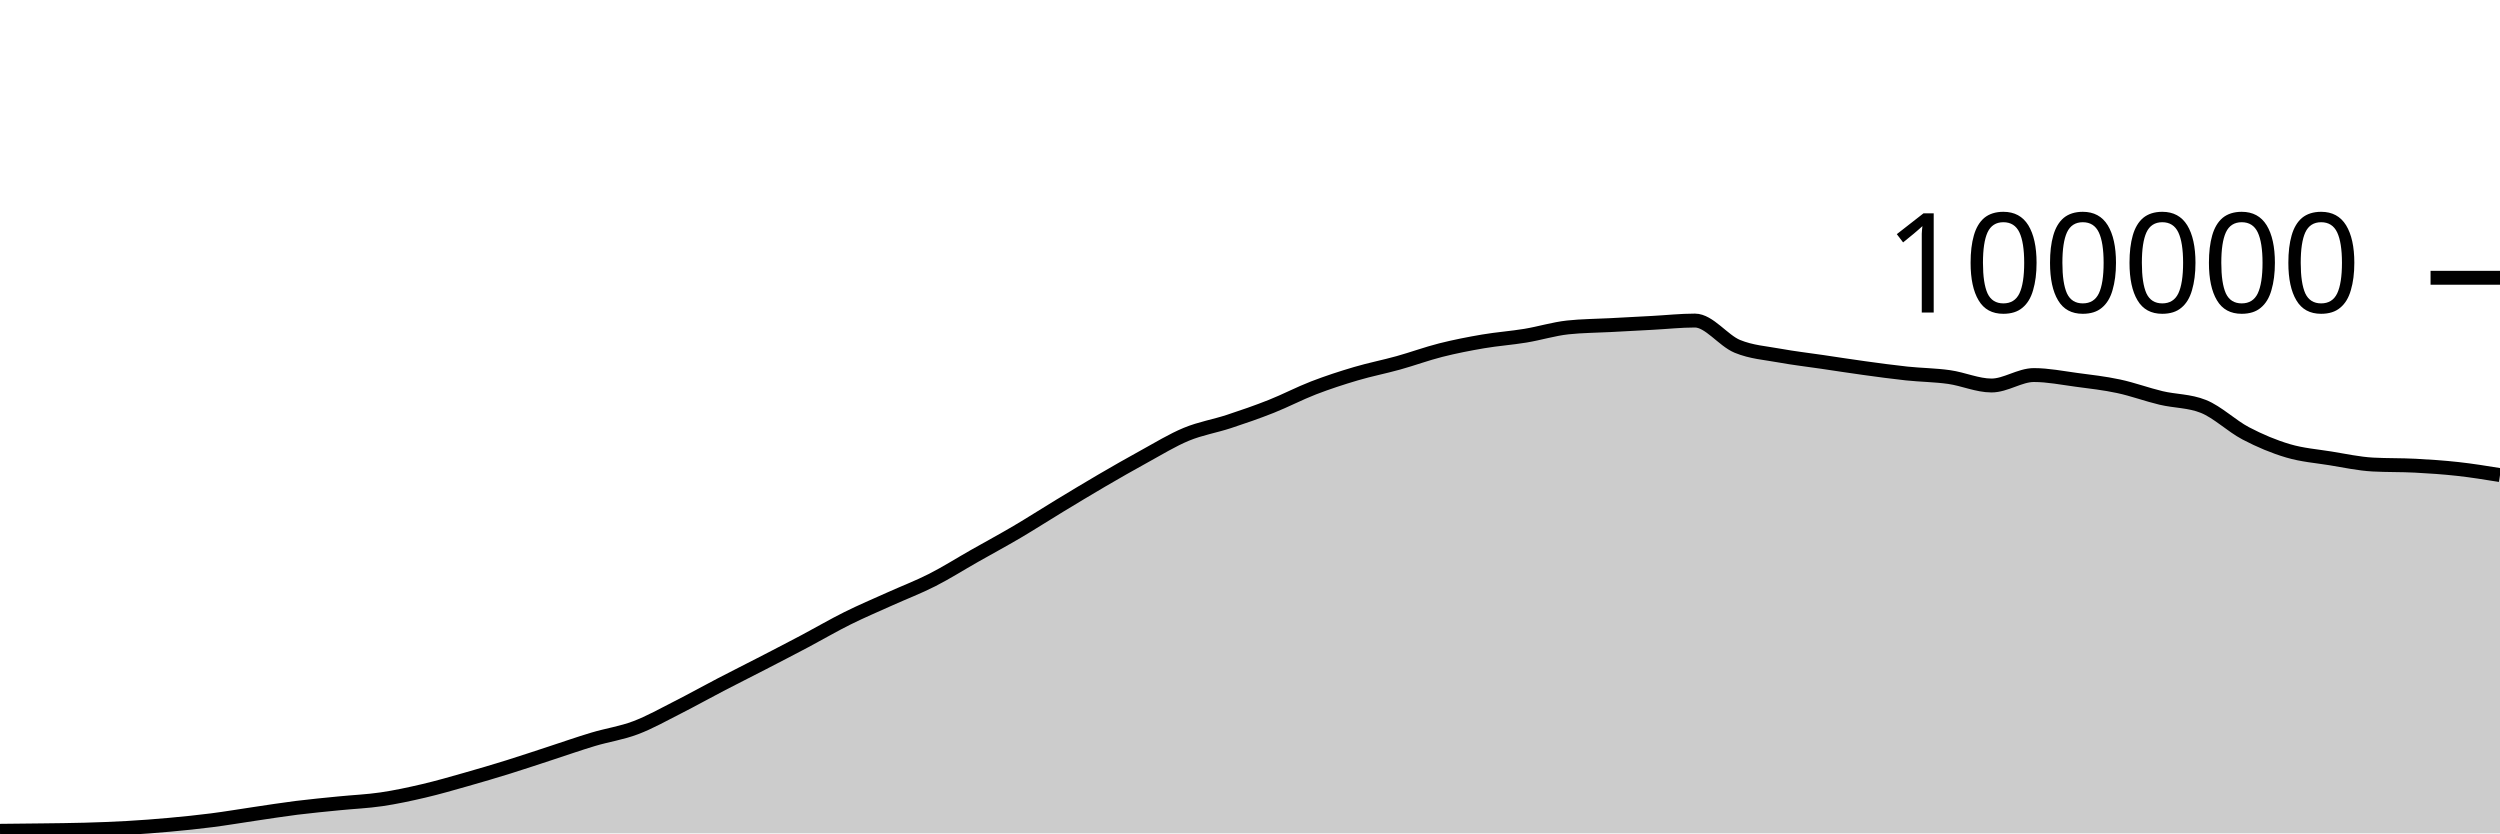
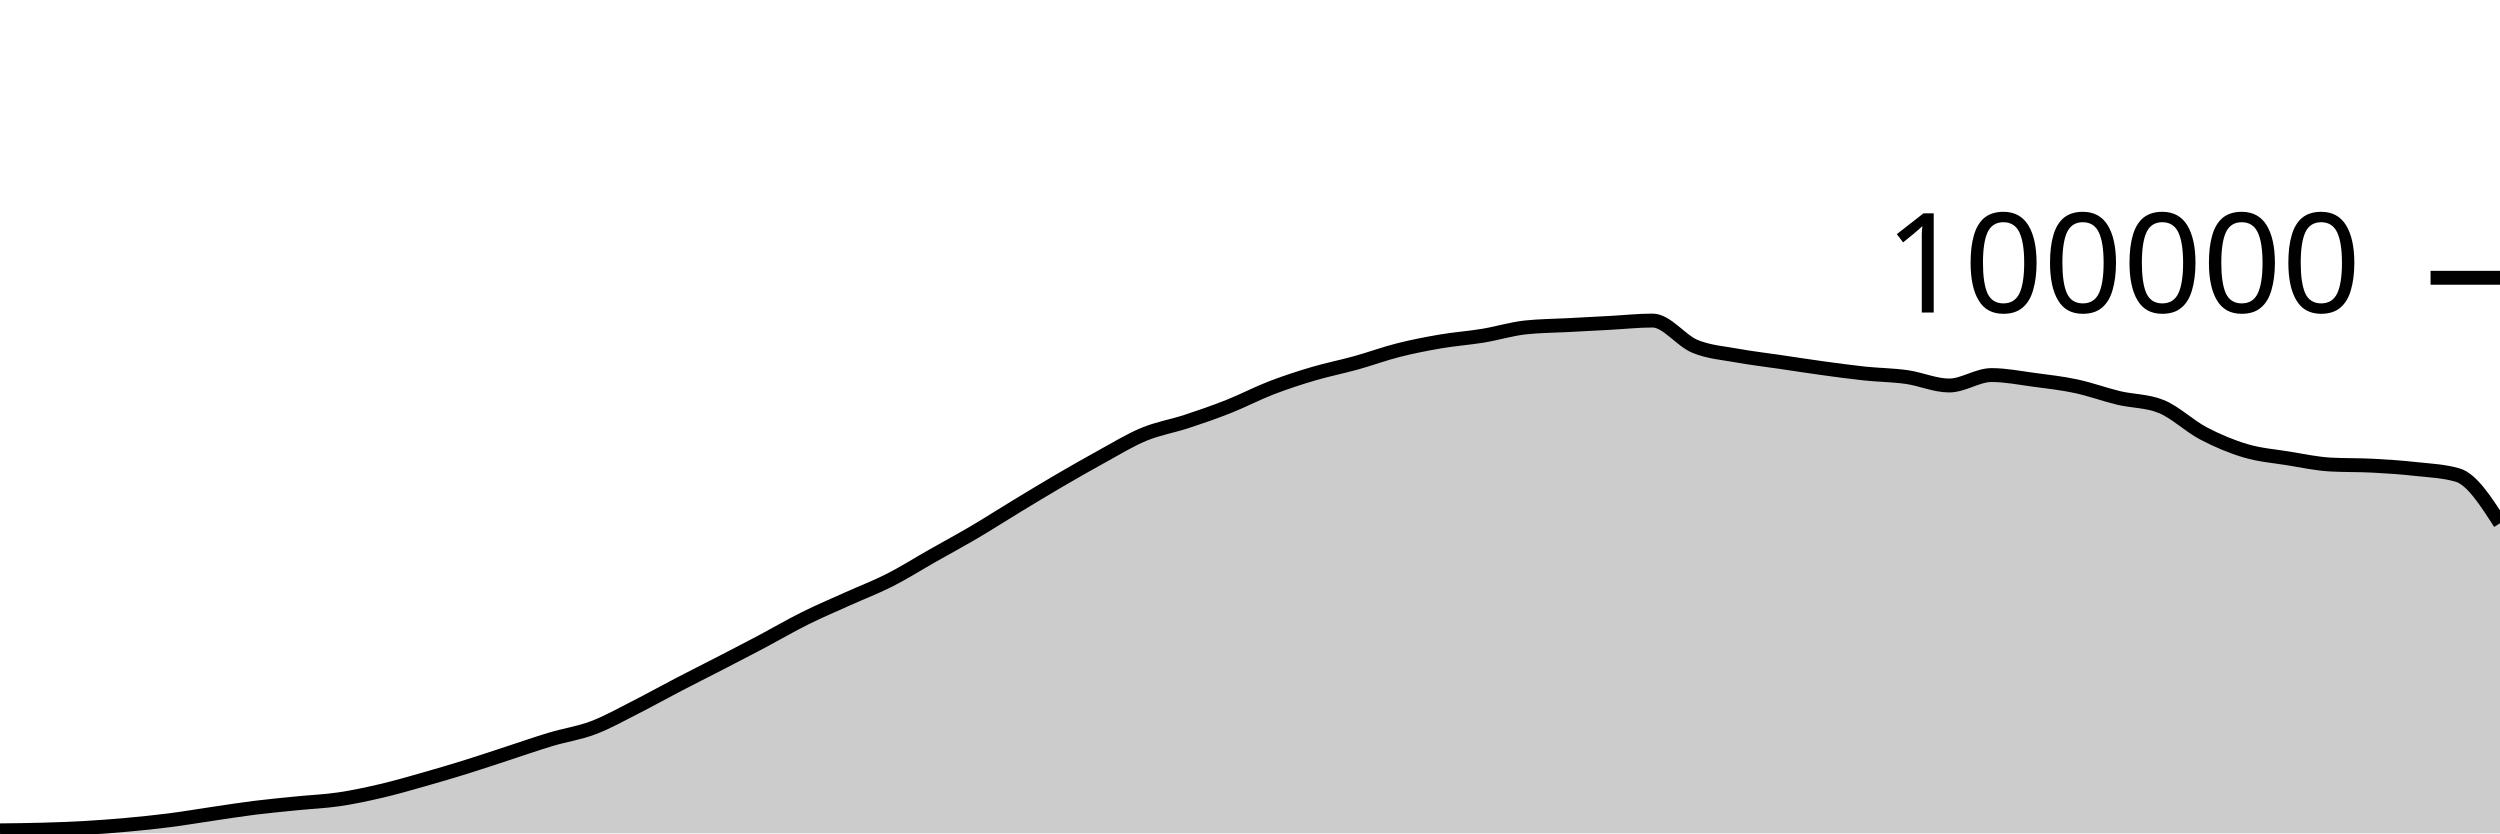
<svg xmlns="http://www.w3.org/2000/svg" viewBox="0 0 180 60">
  <g transform="translate(0,20)">
-     <path class="area" fill="rgba(0, 0, 0, 0.2)" d="M0,39.817C1.017,39.808,2.034,39.798,3.051,39.784C4.068,39.771,5.085,39.763,6.102,39.734C7.119,39.705,8.136,39.669,9.153,39.611C10.169,39.553,11.186,39.477,12.203,39.384C13.22,39.292,14.237,39.188,15.254,39.058C16.271,38.928,17.288,38.753,18.305,38.604C19.322,38.455,20.339,38.291,21.356,38.164C22.373,38.037,23.39,37.943,24.407,37.841C25.424,37.738,26.441,37.699,27.458,37.549C28.475,37.4,29.492,37.181,30.508,36.943C31.525,36.705,32.542,36.409,33.559,36.121C34.576,35.833,35.593,35.533,36.61,35.216C37.627,34.9,38.644,34.555,39.661,34.224C40.678,33.892,41.695,33.533,42.712,33.229C43.729,32.924,44.746,32.782,45.763,32.397C46.78,32.013,47.797,31.436,48.814,30.922C49.831,30.407,50.847,29.837,51.864,29.308C52.881,28.779,53.898,28.271,54.915,27.746C55.932,27.22,56.949,26.695,57.966,26.157C58.983,25.618,60,25.021,61.017,24.516C62.034,24.01,63.051,23.582,64.068,23.123C65.085,22.664,66.102,22.278,67.119,21.762C68.136,21.245,69.153,20.6,70.169,20.024C71.186,19.447,72.203,18.9,73.22,18.301C74.237,17.702,75.254,17.046,76.271,16.43C77.288,15.814,78.305,15.198,79.322,14.604C80.339,14.011,81.356,13.427,82.373,12.87C83.39,12.313,84.407,11.685,85.424,11.265C86.441,10.845,87.458,10.683,88.475,10.349C89.492,10.015,90.508,9.664,91.525,9.261C92.542,8.858,93.559,8.322,94.576,7.929C95.593,7.537,96.61,7.206,97.627,6.906C98.644,6.605,99.661,6.409,100.678,6.126C101.695,5.843,102.712,5.468,103.729,5.21C104.746,4.953,105.763,4.755,106.78,4.581C107.797,4.408,108.814,4.338,109.831,4.17C110.847,4.002,111.864,3.685,112.881,3.574C113.898,3.464,114.915,3.463,115.932,3.409C116.949,3.354,117.966,3.301,118.983,3.246C120,3.192,121.017,3.08,122.034,3.08C123.051,3.08,124.068,4.515,125.085,4.936C126.102,5.356,127.119,5.417,128.136,5.604C129.153,5.79,130.169,5.905,131.186,6.055C132.203,6.205,133.22,6.365,134.237,6.504C135.254,6.643,136.271,6.784,137.288,6.892C138.305,6.999,139.322,7.004,140.339,7.148C141.356,7.292,142.373,7.756,143.39,7.756C144.407,7.756,145.424,7.004,146.441,7.004C147.458,7.004,148.475,7.211,149.492,7.346C150.508,7.48,151.525,7.594,152.542,7.812C153.559,8.029,154.576,8.409,155.593,8.651C156.61,8.893,157.627,8.855,158.644,9.262C159.661,9.669,160.678,10.669,161.695,11.202C162.712,11.735,163.729,12.162,164.746,12.462C165.763,12.763,166.78,12.839,167.797,13.003C168.814,13.167,169.831,13.392,170.847,13.447C171.864,13.502,172.881,13.477,173.898,13.53C174.915,13.583,175.932,13.652,176.949,13.764C177.966,13.876,178.983,14.041,180,14.205L180,40C178.983,40,177.966,40,176.949,40C175.932,40,174.915,40,173.898,40C172.881,40,171.864,40,170.847,40C169.831,40,168.814,40,167.797,40C166.78,40,165.763,40,164.746,40C163.729,40,162.712,40,161.695,40C160.678,40,159.661,40,158.644,40C157.627,40,156.61,40,155.593,40C154.576,40,153.559,40,152.542,40C151.525,40,150.508,40,149.492,40C148.475,40,147.458,40,146.441,40C145.424,40,144.407,40,143.39,40C142.373,40,141.356,40,140.339,40C139.322,40,138.305,40,137.288,40C136.271,40,135.254,40,134.237,40C133.22,40,132.203,40,131.186,40C130.169,40,129.153,40,128.136,40C127.119,40,126.102,40,125.085,40C124.068,40,123.051,40,122.034,40C121.017,40,120,40,118.983,40C117.966,40,116.949,40,115.932,40C114.915,40,113.898,40,112.881,40C111.864,40,110.847,40,109.831,40C108.814,40,107.797,40,106.78,40C105.763,40,104.746,40,103.729,40C102.712,40,101.695,40,100.678,40C99.661,40,98.644,40,97.627,40C96.61,40,95.593,40,94.576,40C93.559,40,92.542,40,91.525,40C90.508,40,89.492,40,88.475,40C87.458,40,86.441,40,85.424,40C84.407,40,83.39,40,82.373,40C81.356,40,80.339,40,79.322,40C78.305,40,77.288,40,76.271,40C75.254,40,74.237,40,73.22,40C72.203,40,71.186,40,70.169,40C69.153,40,68.136,40,67.119,40C66.102,40,65.085,40,64.068,40C63.051,40,62.034,40,61.017,40C60,40,58.983,40,57.966,40C56.949,40,55.932,40,54.915,40C53.898,40,52.881,40,51.864,40C50.847,40,49.831,40,48.814,40C47.797,40,46.78,40,45.763,40C44.746,40,43.729,40,42.712,40C41.695,40,40.678,40,39.661,40C38.644,40,37.627,40,36.61,40C35.593,40,34.576,40,33.559,40C32.542,40,31.525,40,30.508,40C29.492,40,28.475,40,27.458,40C26.441,40,25.424,40,24.407,40C23.39,40,22.373,40,21.356,40C20.339,40,19.322,40,18.305,40C17.288,40,16.271,40,15.254,40C14.237,40,13.22,40,12.203,40C11.186,40,10.169,40,9.153,40C8.136,40,7.119,40,6.102,40C5.085,40,4.068,40,3.051,40C2.034,40,1.017,40,0,40Z" />
-     <path class="line" stroke="black" fill="none" d="M0,39.817C1.017,39.808,2.034,39.798,3.051,39.784C4.068,39.771,5.085,39.763,6.102,39.734C7.119,39.705,8.136,39.669,9.153,39.611C10.169,39.553,11.186,39.477,12.203,39.384C13.22,39.292,14.237,39.188,15.254,39.058C16.271,38.928,17.288,38.753,18.305,38.604C19.322,38.455,20.339,38.291,21.356,38.164C22.373,38.037,23.39,37.943,24.407,37.841C25.424,37.738,26.441,37.699,27.458,37.549C28.475,37.4,29.492,37.181,30.508,36.943C31.525,36.705,32.542,36.409,33.559,36.121C34.576,35.833,35.593,35.533,36.61,35.216C37.627,34.9,38.644,34.555,39.661,34.224C40.678,33.892,41.695,33.533,42.712,33.229C43.729,32.924,44.746,32.782,45.763,32.397C46.78,32.013,47.797,31.436,48.814,30.922C49.831,30.407,50.847,29.837,51.864,29.308C52.881,28.779,53.898,28.271,54.915,27.746C55.932,27.22,56.949,26.695,57.966,26.157C58.983,25.618,60,25.021,61.017,24.516C62.034,24.01,63.051,23.582,64.068,23.123C65.085,22.664,66.102,22.278,67.119,21.762C68.136,21.245,69.153,20.6,70.169,20.024C71.186,19.447,72.203,18.9,73.22,18.301C74.237,17.702,75.254,17.046,76.271,16.43C77.288,15.814,78.305,15.198,79.322,14.604C80.339,14.011,81.356,13.427,82.373,12.87C83.39,12.313,84.407,11.685,85.424,11.265C86.441,10.845,87.458,10.683,88.475,10.349C89.492,10.015,90.508,9.664,91.525,9.261C92.542,8.858,93.559,8.322,94.576,7.929C95.593,7.537,96.61,7.206,97.627,6.906C98.644,6.605,99.661,6.409,100.678,6.126C101.695,5.843,102.712,5.468,103.729,5.21C104.746,4.953,105.763,4.755,106.78,4.581C107.797,4.408,108.814,4.338,109.831,4.17C110.847,4.002,111.864,3.685,112.881,3.574C113.898,3.464,114.915,3.463,115.932,3.409C116.949,3.354,117.966,3.301,118.983,3.246C120,3.192,121.017,3.08,122.034,3.08C123.051,3.08,124.068,4.515,125.085,4.936C126.102,5.356,127.119,5.417,128.136,5.604C129.153,5.79,130.169,5.905,131.186,6.055C132.203,6.205,133.22,6.365,134.237,6.504C135.254,6.643,136.271,6.784,137.288,6.892C138.305,6.999,139.322,7.004,140.339,7.148C141.356,7.292,142.373,7.756,143.39,7.756C144.407,7.756,145.424,7.004,146.441,7.004C147.458,7.004,148.475,7.211,149.492,7.346C150.508,7.48,151.525,7.594,152.542,7.812C153.559,8.029,154.576,8.409,155.593,8.651C156.61,8.893,157.627,8.855,158.644,9.262C159.661,9.669,160.678,10.669,161.695,11.202C162.712,11.735,163.729,12.162,164.746,12.462C165.763,12.763,166.78,12.839,167.797,13.003C168.814,13.167,169.831,13.392,170.847,13.447C171.864,13.502,172.881,13.477,173.898,13.53C174.915,13.583,175.932,13.652,176.949,13.764C177.966,13.876,178.983,14.041,180,14.205" />
+     <path class="area" fill="rgba(0, 0, 0, 0.2)" d="M0,39.784C1.017,39.773,2.034,39.763,3.051,39.734C4.068,39.705,5.085,39.669,6.102,39.611C7.119,39.553,8.136,39.477,9.153,39.384C10.169,39.292,11.186,39.188,12.203,39.058C13.22,38.928,14.237,38.753,15.254,38.604C16.271,38.455,17.288,38.291,18.305,38.164C19.322,38.037,20.339,37.943,21.356,37.841C22.373,37.738,23.39,37.699,24.407,37.549C25.424,37.4,26.441,37.181,27.458,36.943C28.475,36.705,29.492,36.409,30.508,36.121C31.525,35.833,32.542,35.533,33.559,35.216C34.576,34.9,35.593,34.555,36.61,34.224C37.627,33.892,38.644,33.533,39.661,33.229C40.678,32.924,41.695,32.782,42.712,32.397C43.729,32.013,44.746,31.436,45.763,30.922C46.78,30.407,47.797,29.837,48.814,29.308C49.831,28.779,50.847,28.271,51.864,27.746C52.881,27.22,53.898,26.695,54.915,26.157C55.932,25.618,56.949,25.021,57.966,24.516C58.983,24.01,60,23.582,61.017,23.123C62.034,22.664,63.051,22.278,64.068,21.762C65.085,21.245,66.102,20.6,67.119,20.024C68.136,19.447,69.153,18.9,70.169,18.301C71.186,17.702,72.203,17.046,73.22,16.43C74.237,15.814,75.254,15.198,76.271,14.604C77.288,14.011,78.305,13.427,79.322,12.87C80.339,12.313,81.356,11.685,82.373,11.265C83.39,10.845,84.407,10.683,85.424,10.349C86.441,10.015,87.458,9.664,88.475,9.26C89.492,8.857,90.508,8.322,91.525,7.929C92.542,7.537,93.559,7.206,94.576,6.906C95.593,6.605,96.61,6.409,97.627,6.126C98.644,5.843,99.661,5.468,100.678,5.21C101.695,4.953,102.712,4.755,103.729,4.581C104.746,4.408,105.763,4.338,106.78,4.17C107.797,4.002,108.814,3.685,109.831,3.574C110.847,3.464,111.864,3.463,112.881,3.409C113.898,3.354,114.915,3.301,115.932,3.246C116.949,3.192,117.966,3.08,118.983,3.08C120,3.08,121.017,4.515,122.034,4.936C123.051,5.356,124.068,5.417,125.085,5.604C126.102,5.79,127.119,5.905,128.136,6.055C129.153,6.205,130.169,6.364,131.186,6.504C132.203,6.643,133.22,6.784,134.237,6.892C135.254,6.999,136.271,7.004,137.288,7.148C138.305,7.292,139.322,7.756,140.339,7.756C141.356,7.756,142.373,7.005,143.39,7.005C144.407,7.005,145.424,7.211,146.441,7.346C147.458,7.48,148.475,7.594,149.492,7.812C150.508,8.029,151.525,8.409,152.542,8.651C153.559,8.893,154.576,8.855,155.593,9.262C156.61,9.669,157.627,10.669,158.644,11.202C159.661,11.735,160.678,12.162,161.695,12.462C162.712,12.763,163.729,12.839,164.746,13.003C165.763,13.167,166.78,13.392,167.797,13.447C168.814,13.502,169.831,13.477,170.847,13.53C171.864,13.583,172.881,13.651,173.898,13.764C174.915,13.876,175.932,13.911,176.949,14.205C177.966,14.499,178.983,16.085,180,17.672L180,40C178.983,40,177.966,40,176.949,40C175.932,40,174.915,40,173.898,40C172.881,40,171.864,40,170.847,40C169.831,40,168.814,40,167.797,40C166.78,40,165.763,40,164.746,40C163.729,40,162.712,40,161.695,40C160.678,40,159.661,40,158.644,40C157.627,40,156.61,40,155.593,40C154.576,40,153.559,40,152.542,40C151.525,40,150.508,40,149.492,40C148.475,40,147.458,40,146.441,40C145.424,40,144.407,40,143.39,40C142.373,40,141.356,40,140.339,40C139.322,40,138.305,40,137.288,40C136.271,40,135.254,40,134.237,40C133.22,40,132.203,40,131.186,40C130.169,40,129.153,40,128.136,40C127.119,40,126.102,40,125.085,40C124.068,40,123.051,40,122.034,40C121.017,40,120,40,118.983,40C117.966,40,116.949,40,115.932,40C114.915,40,113.898,40,112.881,40C111.864,40,110.847,40,109.831,40C108.814,40,107.797,40,106.78,40C105.763,40,104.746,40,103.729,40C102.712,40,101.695,40,100.678,40C99.661,40,98.644,40,97.627,40C96.61,40,95.593,40,94.576,40C93.559,40,92.542,40,91.525,40C90.508,40,89.492,40,88.475,40C87.458,40,86.441,40,85.424,40C84.407,40,83.39,40,82.373,40C81.356,40,80.339,40,79.322,40C78.305,40,77.288,40,76.271,40C75.254,40,74.237,40,73.22,40C72.203,40,71.186,40,70.169,40C69.153,40,68.136,40,67.119,40C66.102,40,65.085,40,64.068,40C63.051,40,62.034,40,61.017,40C60,40,58.983,40,57.966,40C56.949,40,55.932,40,54.915,40C53.898,40,52.881,40,51.864,40C50.847,40,49.831,40,48.814,40C47.797,40,46.78,40,45.763,40C44.746,40,43.729,40,42.712,40C41.695,40,40.678,40,39.661,40C38.644,40,37.627,40,36.61,40C35.593,40,34.576,40,33.559,40C32.542,40,31.525,40,30.508,40C29.492,40,28.475,40,27.458,40C26.441,40,25.424,40,24.407,40C23.39,40,22.373,40,21.356,40C20.339,40,19.322,40,18.305,40C17.288,40,16.271,40,15.254,40C14.237,40,13.22,40,12.203,40C11.186,40,10.169,40,9.153,40C8.136,40,7.119,40,6.102,40C5.085,40,4.068,40,3.051,40C2.034,40,1.017,40,0,40Z" />
+     <path class="line" stroke="black" fill="none" d="M0,39.784C1.017,39.773,2.034,39.763,3.051,39.734C4.068,39.705,5.085,39.669,6.102,39.611C7.119,39.553,8.136,39.477,9.153,39.384C10.169,39.292,11.186,39.188,12.203,39.058C13.22,38.928,14.237,38.753,15.254,38.604C16.271,38.455,17.288,38.291,18.305,38.164C19.322,38.037,20.339,37.943,21.356,37.841C22.373,37.738,23.39,37.699,24.407,37.549C25.424,37.4,26.441,37.181,27.458,36.943C28.475,36.705,29.492,36.409,30.508,36.121C31.525,35.833,32.542,35.533,33.559,35.216C34.576,34.9,35.593,34.555,36.61,34.224C37.627,33.892,38.644,33.533,39.661,33.229C40.678,32.924,41.695,32.782,42.712,32.397C43.729,32.013,44.746,31.436,45.763,30.922C46.78,30.407,47.797,29.837,48.814,29.308C49.831,28.779,50.847,28.271,51.864,27.746C52.881,27.22,53.898,26.695,54.915,26.157C55.932,25.618,56.949,25.021,57.966,24.516C58.983,24.01,60,23.582,61.017,23.123C62.034,22.664,63.051,22.278,64.068,21.762C65.085,21.245,66.102,20.6,67.119,20.024C68.136,19.447,69.153,18.9,70.169,18.301C71.186,17.702,72.203,17.046,73.22,16.43C74.237,15.814,75.254,15.198,76.271,14.604C77.288,14.011,78.305,13.427,79.322,12.87C80.339,12.313,81.356,11.685,82.373,11.265C83.39,10.845,84.407,10.683,85.424,10.349C86.441,10.015,87.458,9.664,88.475,9.26C89.492,8.857,90.508,8.322,91.525,7.929C92.542,7.537,93.559,7.206,94.576,6.906C95.593,6.605,96.61,6.409,97.627,6.126C98.644,5.843,99.661,5.468,100.678,5.21C101.695,4.953,102.712,4.755,103.729,4.581C104.746,4.408,105.763,4.338,106.78,4.17C107.797,4.002,108.814,3.685,109.831,3.574C110.847,3.464,111.864,3.463,112.881,3.409C113.898,3.354,114.915,3.301,115.932,3.246C116.949,3.192,117.966,3.08,118.983,3.08C120,3.08,121.017,4.515,122.034,4.936C123.051,5.356,124.068,5.417,125.085,5.604C126.102,5.79,127.119,5.905,128.136,6.055C129.153,6.205,130.169,6.364,131.186,6.504C132.203,6.643,133.22,6.784,134.237,6.892C135.254,6.999,136.271,7.004,137.288,7.148C138.305,7.292,139.322,7.756,140.339,7.756C141.356,7.756,142.373,7.005,143.39,7.005C144.407,7.005,145.424,7.211,146.441,7.346C147.458,7.48,148.475,7.594,149.492,7.812C150.508,8.029,151.525,8.409,152.542,8.651C153.559,8.893,154.576,8.855,155.593,9.262C156.61,9.669,157.627,10.669,158.644,11.202C159.661,11.735,160.678,12.162,161.695,12.462C162.712,12.763,163.729,12.839,164.746,13.003C165.763,13.167,166.78,13.392,167.797,13.447C168.814,13.502,169.831,13.477,170.847,13.53C171.864,13.583,172.881,13.651,173.898,13.764C174.915,13.876,175.932,13.911,176.949,14.205C177.966,14.499,178.983,16.085,180,17.672" />
    <path class="axis-ceiling" stroke-width="1" stroke="black" fill="none" d="M175,0L180,0" />
    <text class="axis-ceiling-label" font-family="sans-serif" text-anchor="end" font-size="10px" x="170" y="2.5">100000</text>
  </g>
</svg>
